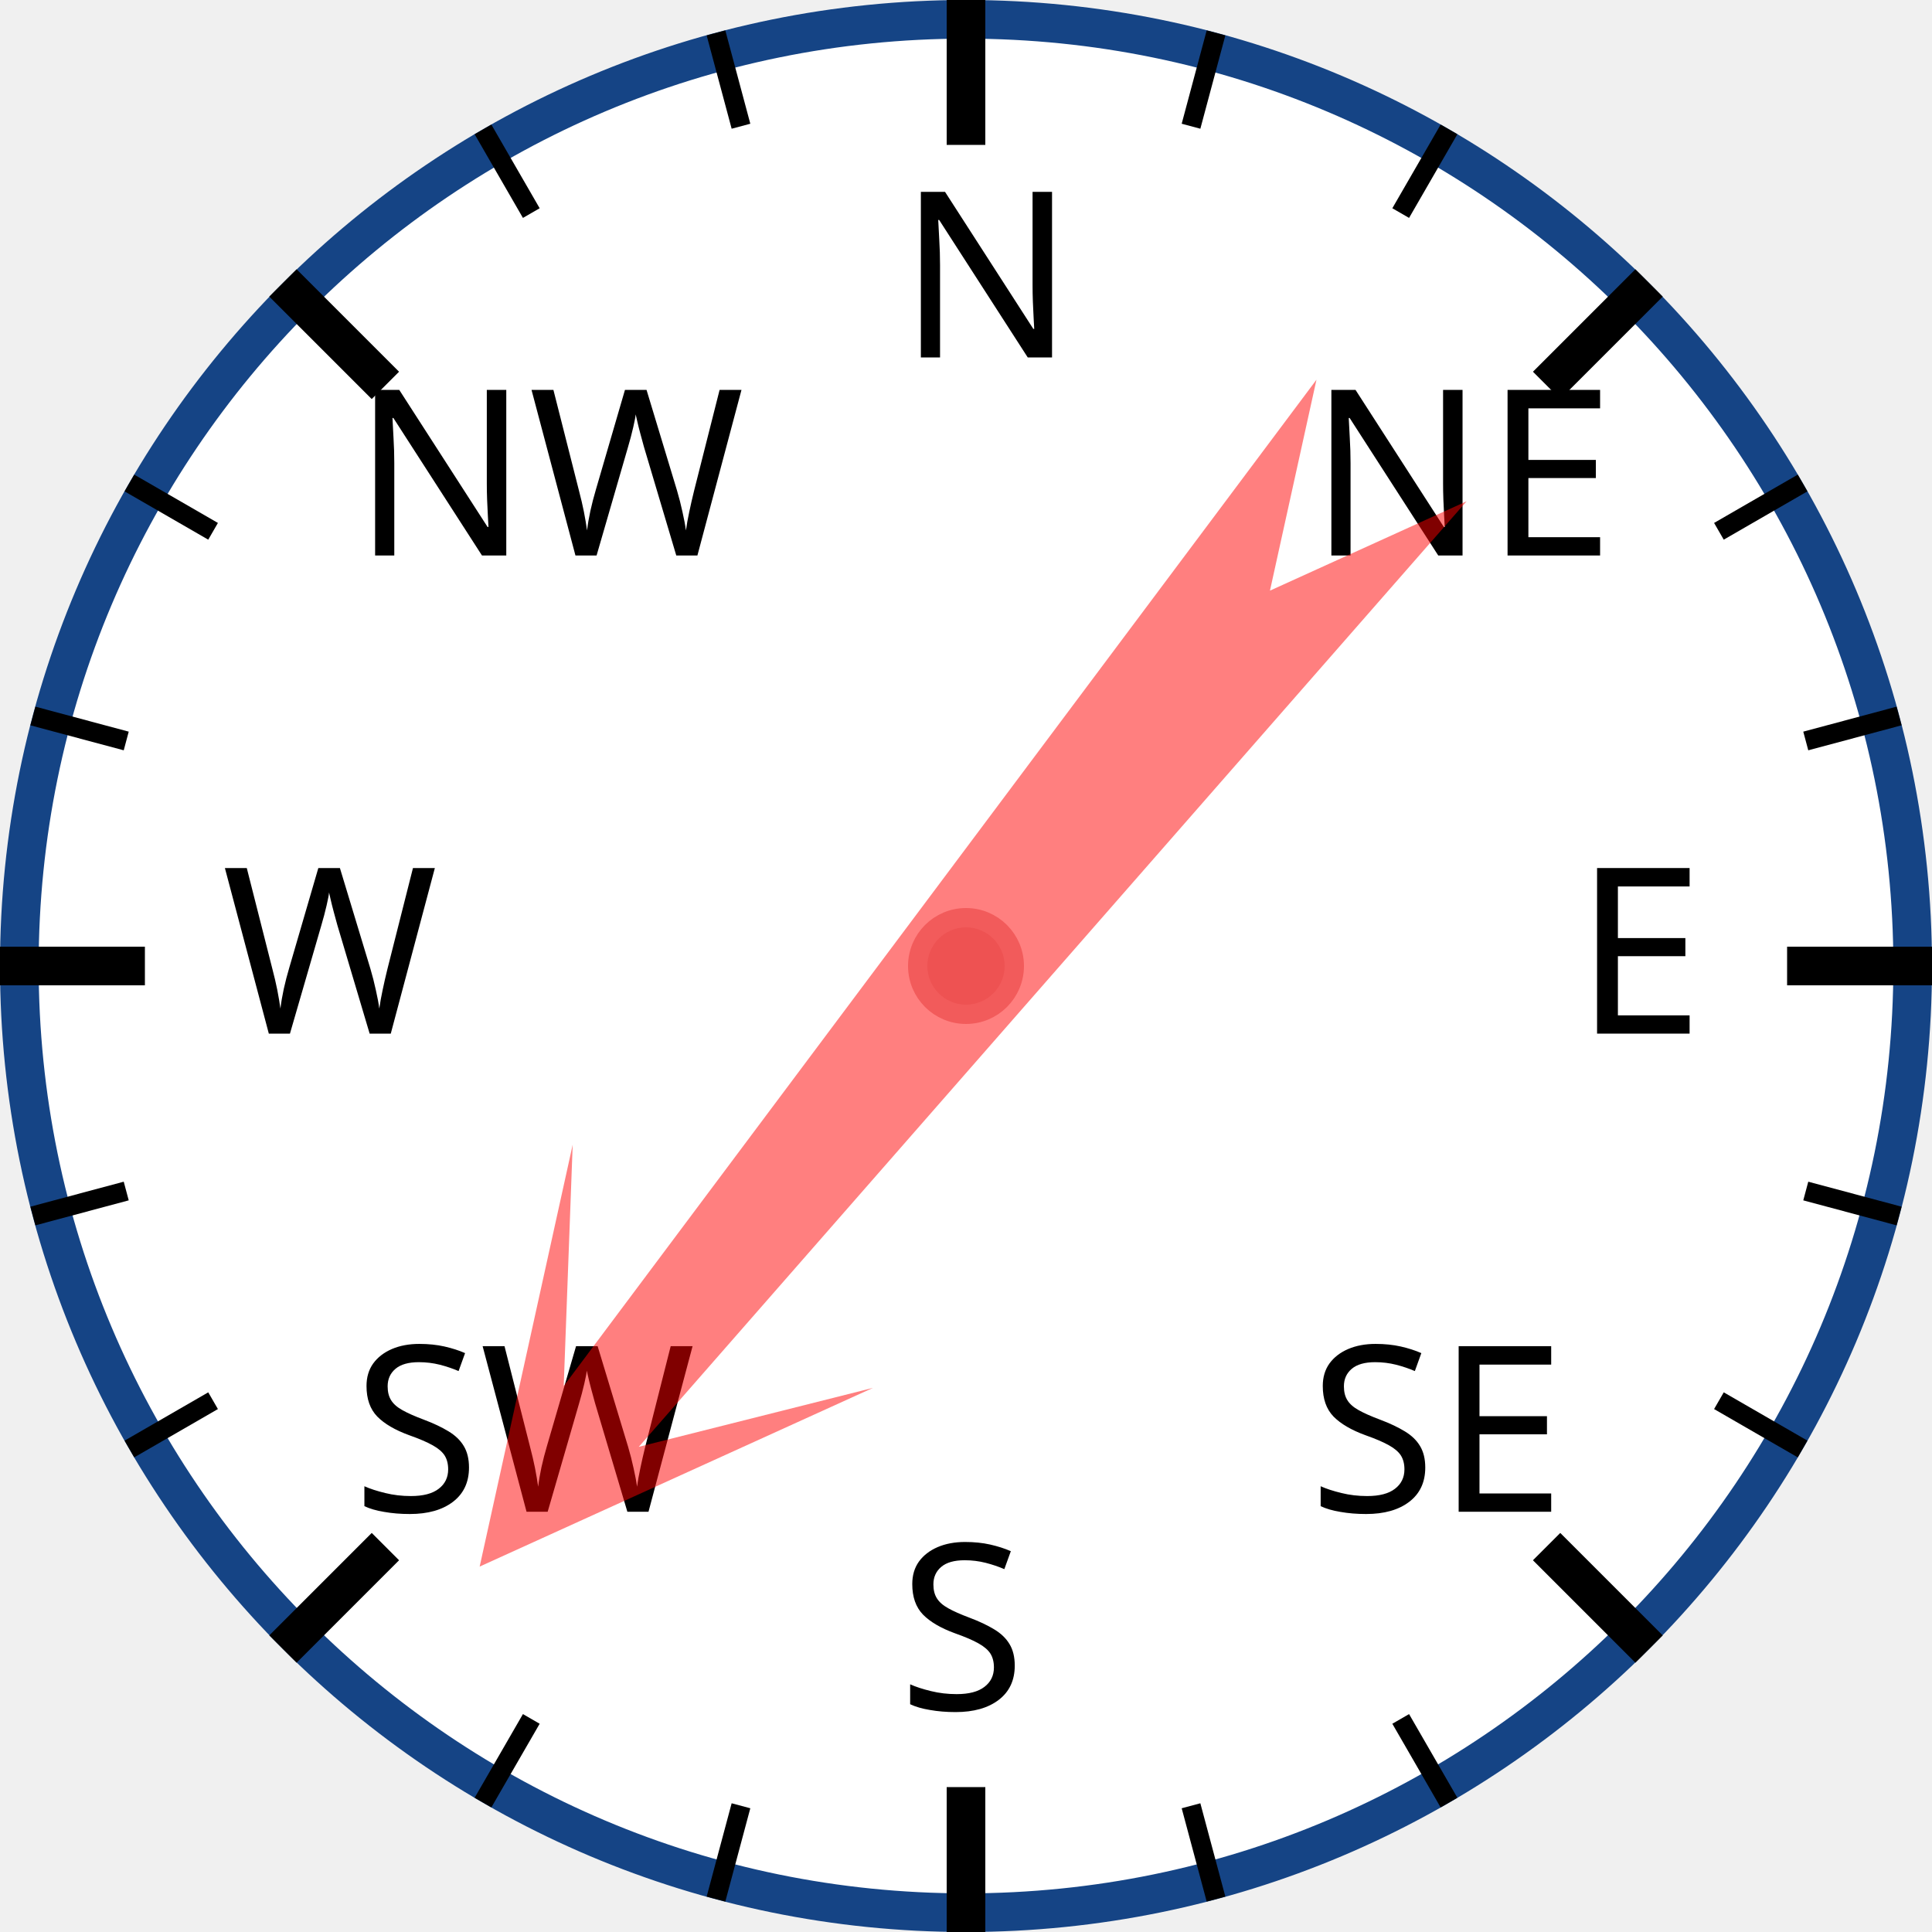
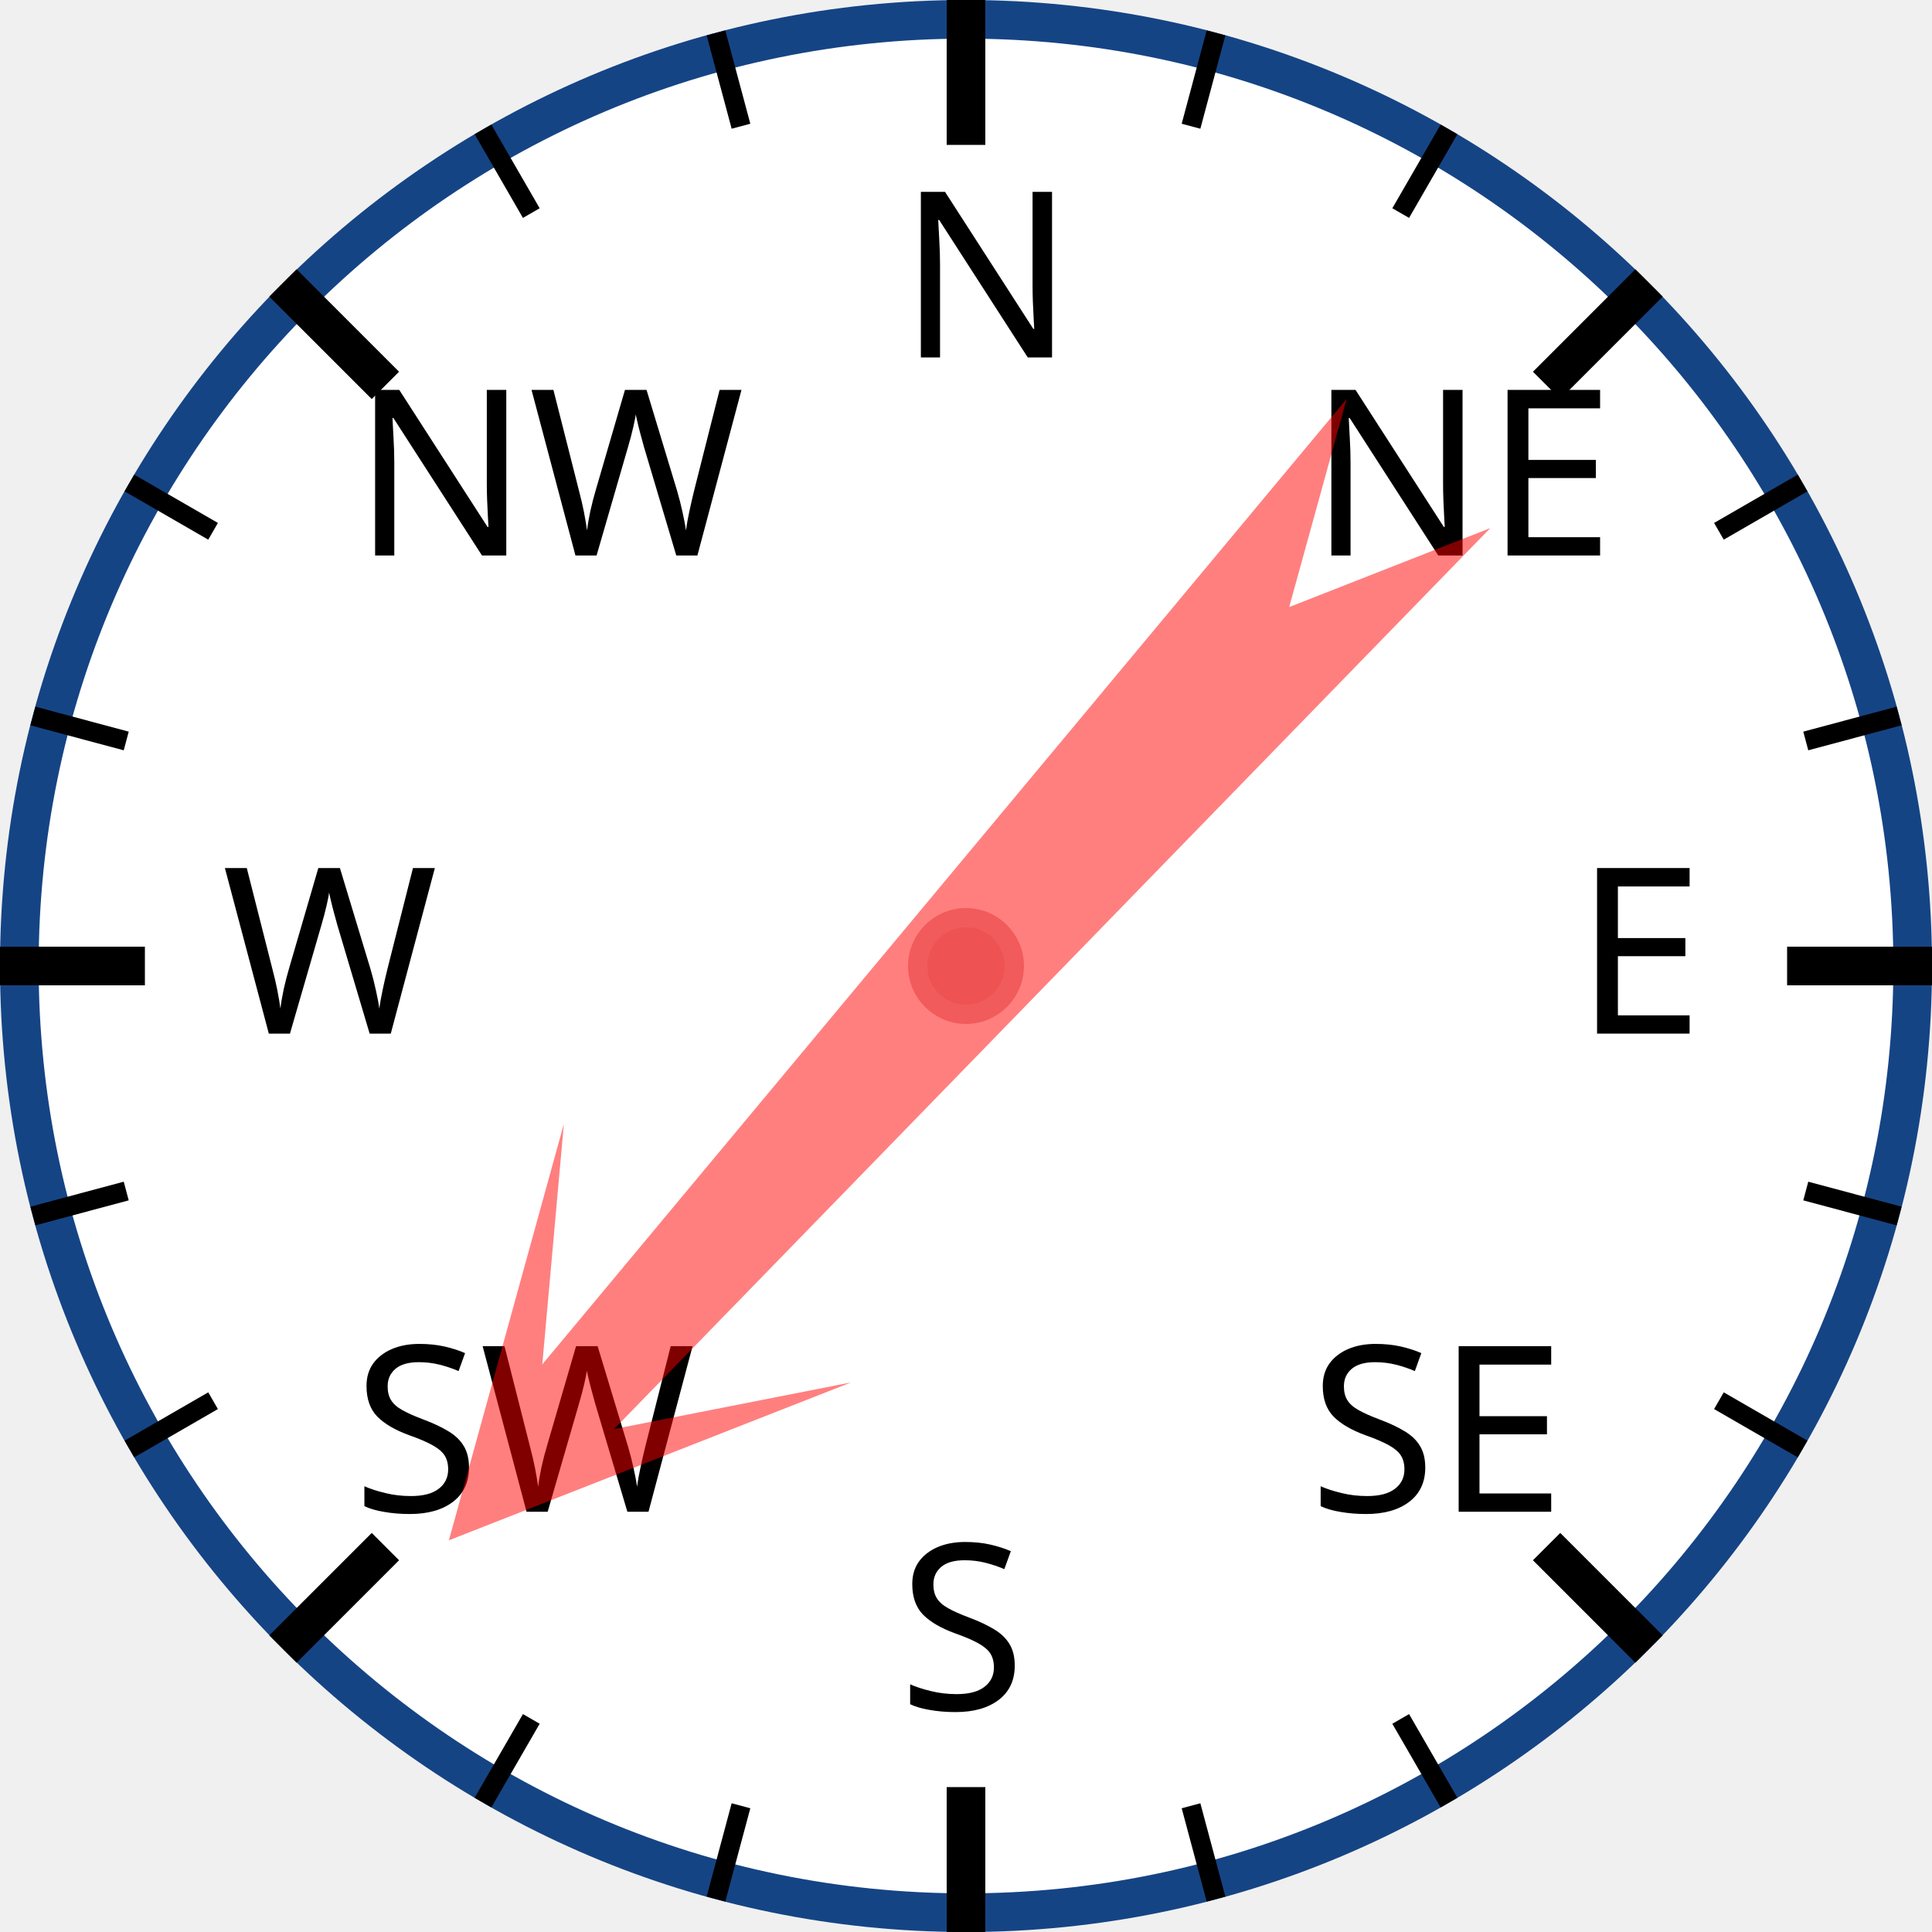
<svg xmlns="http://www.w3.org/2000/svg" width="120px" height="120px" viewBox="0 0 200 200">
  <circle cx="100" cy="100" r="98" style="fill: white; stroke: #154485; stroke-width: 4;" />
  <text x="93.0" y="37.0" style="font-family: sans-serif; font-size: 18pt;">N</text>
  <line x1="100.0" y1="0.0" x2="100.0" y2="15.0" style="stroke: black; stroke-width: 4;" />
  <line x1="74.118" y1="3.407" x2="76.706" y2="13.067" style="stroke: black; stroke-width: 2;" />
  <line x1="50" y1="13.397" x2="55" y2="22.058" style="stroke: black; stroke-width: 2;" />
  <text x="36.503" y="57.503" style="font-family: sans-serif; font-size: 18pt;">NW</text>
  <line x1="29.289" y1="29.289" x2="39.896" y2="39.896" style="stroke: black; stroke-width: 4;" />
  <line x1="13.397" y1="50" x2="22.058" y2="55" style="stroke: black; stroke-width: 2;" />
  <line x1="3.407" y1="74.118" x2="13.067" y2="76.706" style="stroke: black; stroke-width: 2;" />
  <text x="23.0" y="107.0" style="font-family: sans-serif; font-size: 18pt;">W</text>
  <line x1="0.0" y1="100.0" x2="15.0" y2="100.0" style="stroke: black; stroke-width: 4;" />
  <line x1="3.407" y1="125.882" x2="13.067" y2="123.294" style="stroke: black; stroke-width: 2;" />
  <line x1="13.397" y1="150" x2="22.058" y2="145" style="stroke: black; stroke-width: 2;" />
  <text x="36.503" y="156.497" style="font-family: sans-serif; font-size: 18pt;">SW</text>
  <line x1="29.289" y1="170.711" x2="39.896" y2="160.104" style="stroke: black; stroke-width: 4;" />
  <line x1="50" y1="186.603" x2="55" y2="177.942" style="stroke: black; stroke-width: 2;" />
  <line x1="74.118" y1="196.593" x2="76.706" y2="186.933" style="stroke: black; stroke-width: 2;" />
  <text x="93" y="177.0" style="font-family: sans-serif; font-size: 18pt;">S</text>
  <line x1="100" y1="200.0" x2="100" y2="185.0" style="stroke: black; stroke-width: 4;" />
  <line x1="125.882" y1="196.593" x2="123.294" y2="186.933" style="stroke: black; stroke-width: 2;" />
  <line x1="150.0" y1="186.603" x2="145.0" y2="177.942" style="stroke: black; stroke-width: 2;" />
  <text x="135.497" y="156.497" style="font-family: sans-serif; font-size: 18pt;">SE</text>
  <line x1="170.711" y1="170.711" x2="160.104" y2="160.104" style="stroke: black; stroke-width: 4;" />
  <line x1="186.603" y1="150" x2="177.942" y2="145" style="stroke: black; stroke-width: 2;" />
  <line x1="196.593" y1="125.882" x2="186.933" y2="123.294" style="stroke: black; stroke-width: 2;" />
  <text x="163.0" y="107" style="font-family: sans-serif; font-size: 18pt;">E</text>
  <line x1="200.0" y1="100" x2="185.0" y2="100" style="stroke: black; stroke-width: 4;" />
  <line x1="196.593" y1="74.118" x2="186.933" y2="76.706" style="stroke: black; stroke-width: 2;" />
  <line x1="186.603" y1="50" x2="177.942" y2="55" style="stroke: black; stroke-width: 2;" />
  <text x="135.497" y="57.503" style="font-family: sans-serif; font-size: 18pt;">NE</text>
  <line x1="170.711" y1="29.289" x2="160.104" y2="39.896" style="stroke: black; stroke-width: 4;" />
  <line x1="150" y1="13.397" x2="145" y2="22.058" style="stroke: black; stroke-width: 2;" />
  <line x1="125.882" y1="3.407" x2="123.294" y2="13.067" style="stroke: black; stroke-width: 2;" />
-   <polygon points="100 20 120 60 105 40 110 170 100 150 90 170 95 40 80 60" style="fill: red; fill-opacity: 0.5;" transform="rotate(219,100,100)" />
+   <polygon points="100 20 120 60 105 40 110 170 100 150 90 170 95 40 80 60" style="fill: red; fill-opacity: 0.5;" transform="rotate(222,100,100)" />
  <circle cx="100" cy="100" r="5" style="fill: #EE5252; stroke: #F25B5B; stroke-width: 2;" />
</svg>
